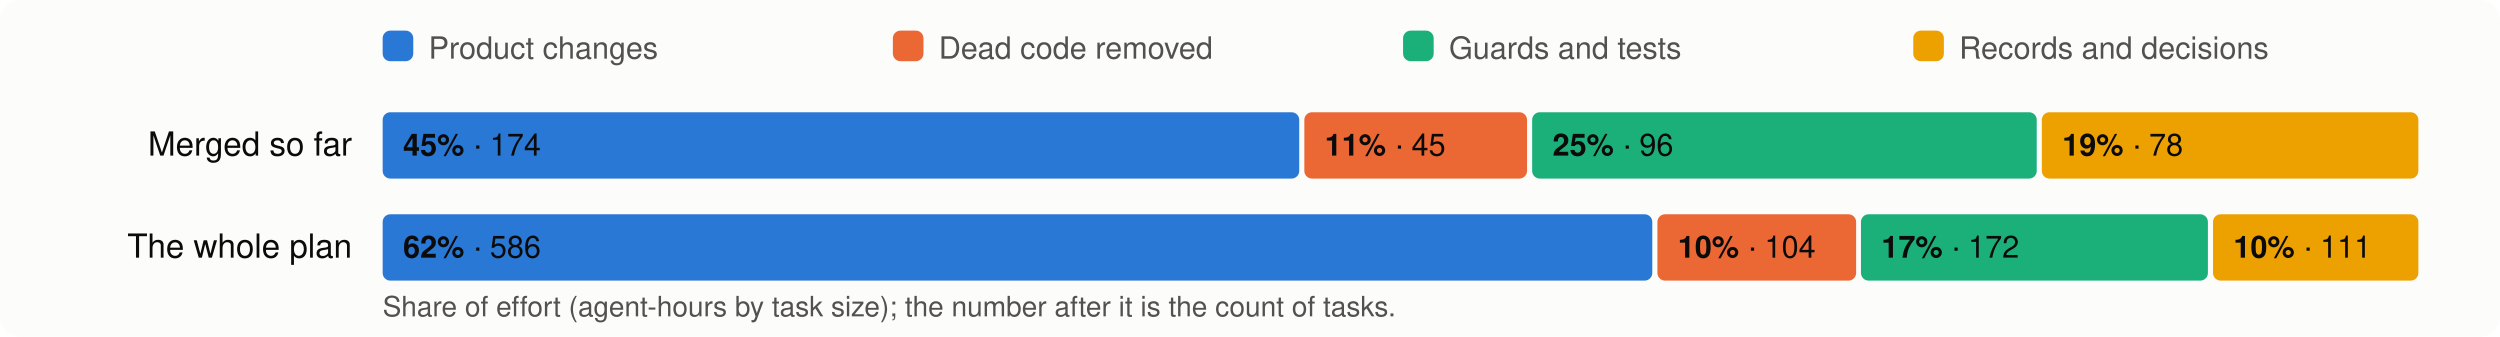
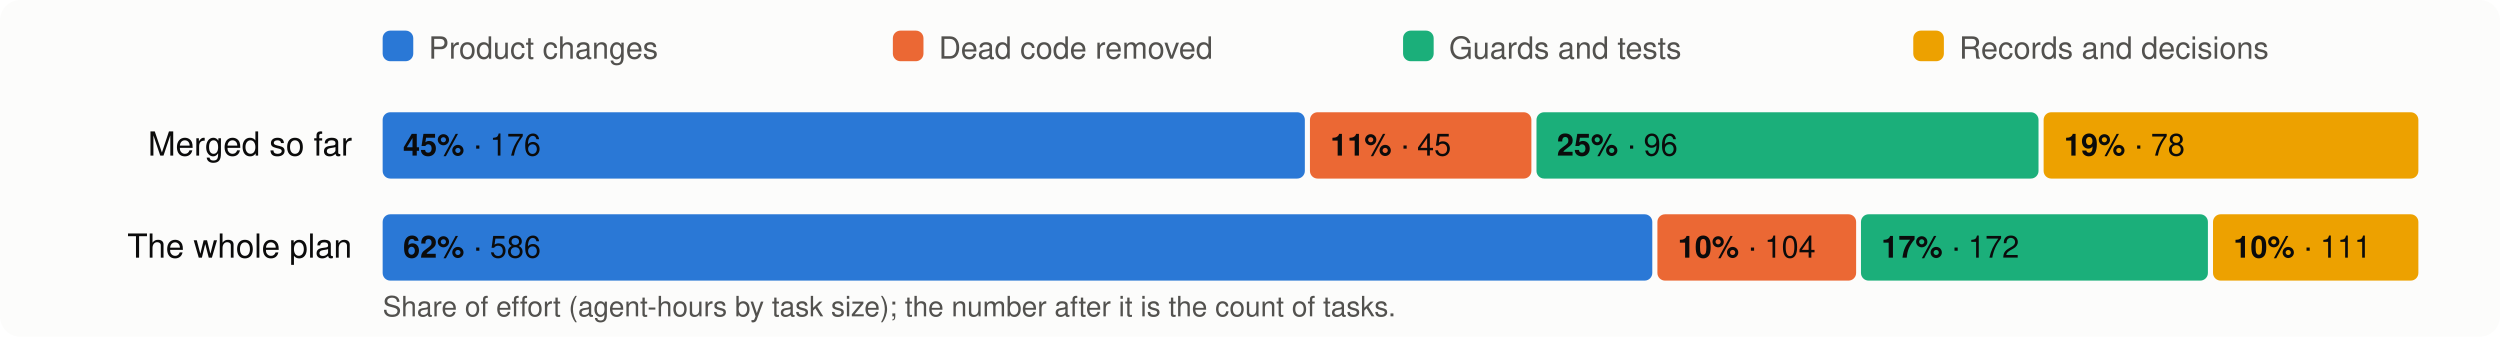
<svg xmlns="http://www.w3.org/2000/svg" viewBox="0 0 980 132" width="980" height="132" font-family="system-ui,-apple-system,Segoe UI,Helvetica,Arial,sans-serif" font-size="13">
  <rect width="980" height="132" rx="8" fill="#fcfcfb" />
  <rect x="150" y="12" width="12" height="12" rx="3" fill="#2a78d6" />
  <text x="168" y="23" fill="#52514e" font-size="12">Product changes</text>
  <rect x="350" y="12" width="12" height="12" rx="3" fill="#eb6834" />
  <text x="368" y="23" fill="#52514e" font-size="12">Dead code removed</text>
  <rect x="550" y="12" width="12" height="12" rx="3" fill="#1baf7a" />
  <text x="568" y="23" fill="#52514e" font-size="12">Guards and tests</text>
  <rect x="750" y="12" width="12" height="12" rx="3" fill="#eda100" />
  <text x="768" y="23" fill="#52514e" font-size="12">Records and decisions</text>
  <text x="138" y="61" text-anchor="end" fill="#0b0b0b">Merged so far</text>
-   <rect x="150.0" y="44" width="359.3" height="26" rx="3" fill="#2a78d6" />
+   <rect x="150.0" y="44" width="361.5" height="26" rx="3" fill="#2a78d6" />
  <text x="158.0" y="61" fill="#0b0b0b" font-size="12">
-     <tspan font-weight="600">45%</tspan> · 174</text>
-   <rect x="511.3" y="44" width="87.3" height="26" rx="3" fill="#eb6834" />
-   <text x="519.3" y="61" fill="#0b0b0b" font-size="12">
+     <tspan font-weight="600">45%</tspan> · 176</text>
+   <rect x="513.5" y="44" width="86.8" height="26" rx="3" fill="#eb6834" />
+   <text x="521.5" y="61" fill="#0b0b0b" font-size="12">
    <tspan font-weight="600">11%</tspan> · 45</text>
-   <rect x="600.6" y="44" width="197.8" height="26" rx="3" fill="#1baf7a" />
-   <text x="608.6" y="61" fill="#0b0b0b" font-size="12">
+   <rect x="602.3" y="44" width="196.8" height="26" rx="3" fill="#1baf7a" />
+   <text x="610.3" y="61" fill="#0b0b0b" font-size="12">
    <tspan font-weight="600">25%</tspan> · 96</text>
-   <rect x="800.4" y="44" width="147.6" height="26" rx="3" fill="#eda100" />
-   <text x="808.4" y="61" fill="#0b0b0b" font-size="12">
+   <rect x="801.1" y="44" width="146.9" height="26" rx="3" fill="#eda100" />
+   <text x="809.1" y="61" fill="#0b0b0b" font-size="12">
    <tspan font-weight="600">19%</tspan> · 78</text>
  <text x="138" y="101" text-anchor="end" fill="#0b0b0b">The whole plan</text>
  <rect x="150.0" y="84" width="497.7" height="26" rx="3" fill="#2a78d6" />
  <text x="158.0" y="101" fill="#0b0b0b" font-size="12">
    <tspan font-weight="600">62%</tspan> · 586</text>
  <rect x="649.7" y="84" width="77.9" height="26" rx="3" fill="#eb6834" />
  <text x="657.7" y="101" fill="#0b0b0b" font-size="12">
    <tspan font-weight="600">10%</tspan> · 104</text>
  <rect x="729.5" y="84" width="136.0" height="26" rx="3" fill="#1baf7a" />
  <text x="737.5" y="101" fill="#0b0b0b" font-size="12">
    <tspan font-weight="600">17%</tspan> · 172</text>
  <rect x="867.5" y="84" width="80.5" height="26" rx="3" fill="#eda100" />
  <text x="875.5" y="101" fill="#0b0b0b" font-size="12">
    <tspan font-weight="600">10%</tspan> · 111</text>
  <text x="150" y="124" fill="#52514e" font-size="11">Share of effort (agent-hours by task size); the number after it is the count of tasks.</text>
</svg>
